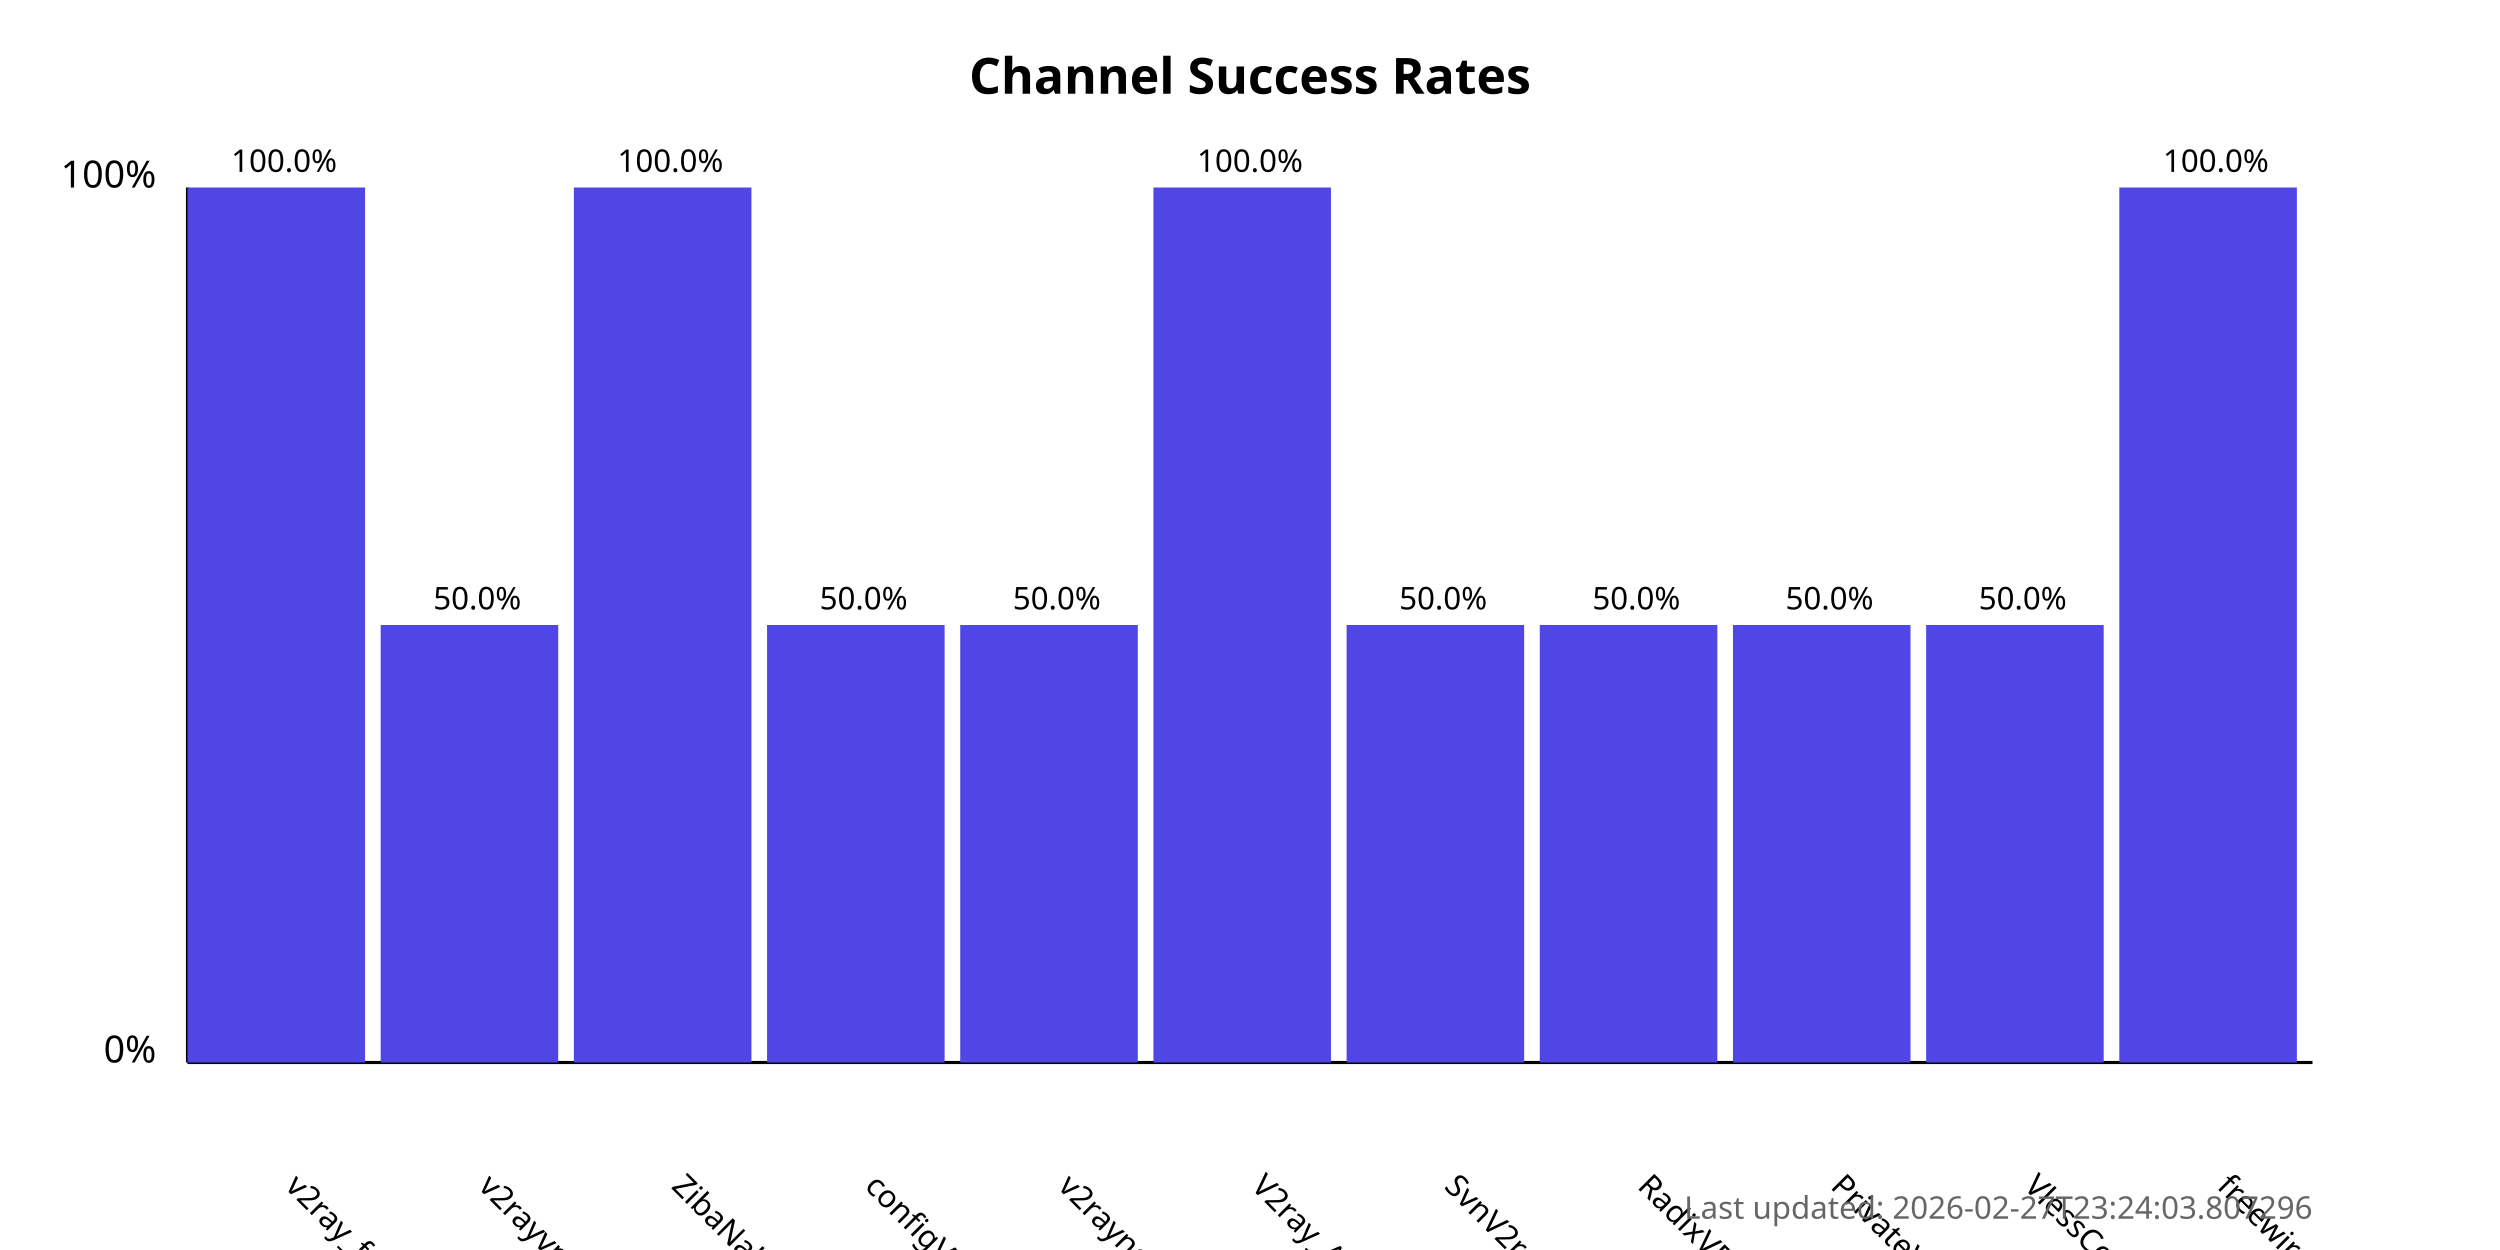
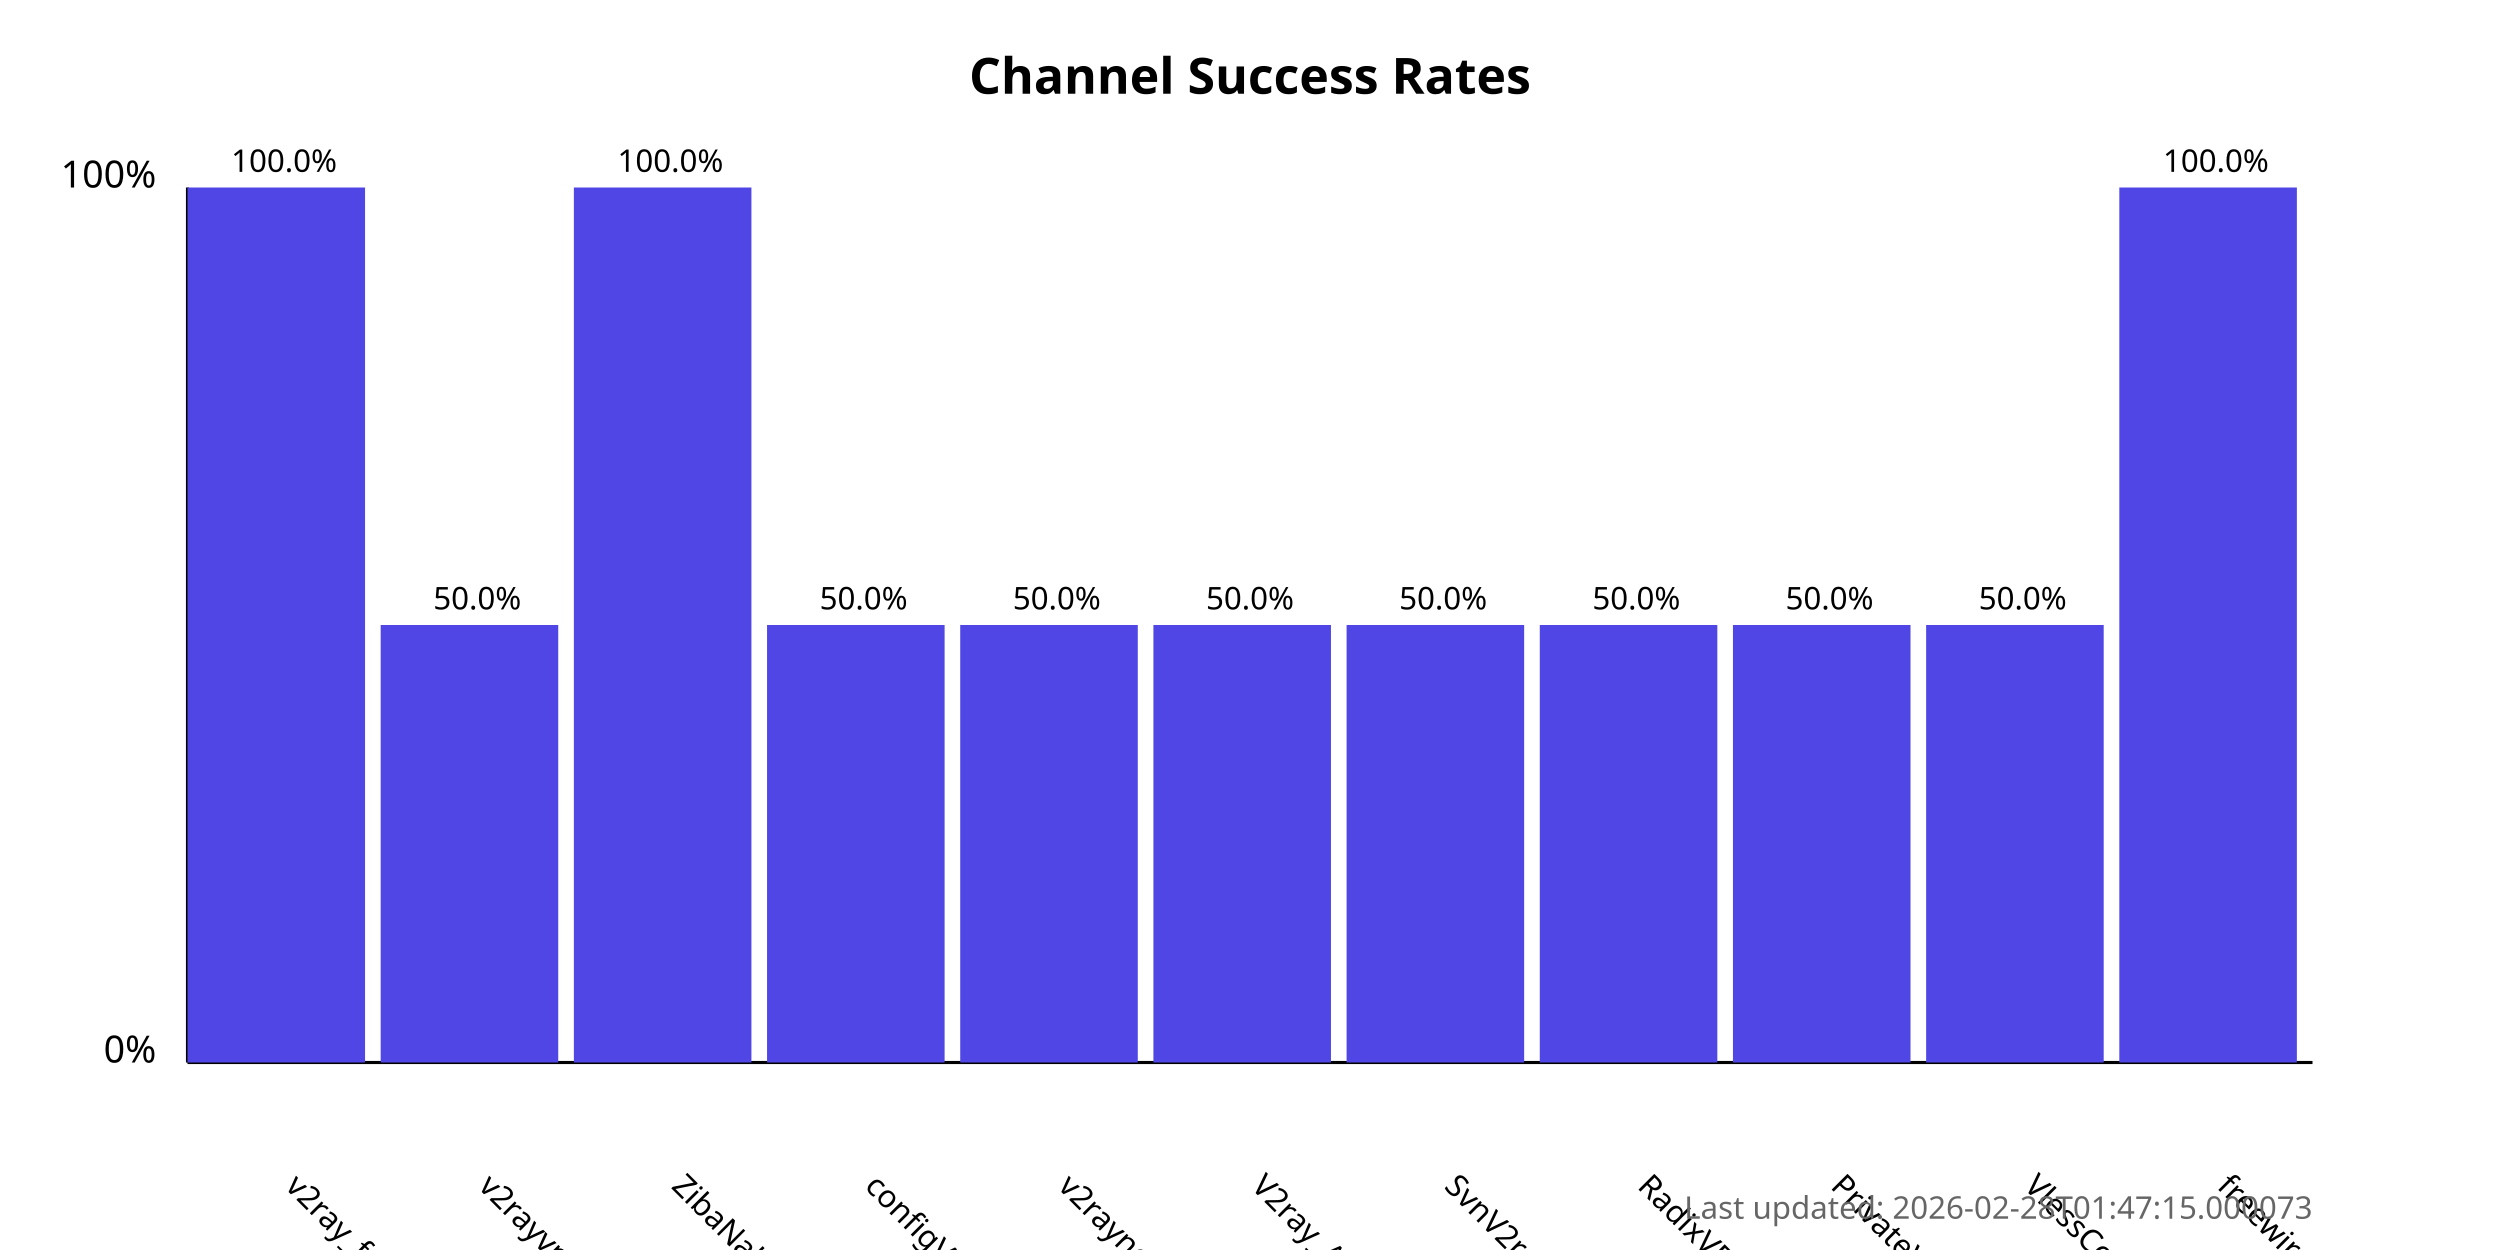
<svg xmlns="http://www.w3.org/2000/svg" width="800" height="400">
  <style>
            .chart-title { font: bold 16px sans-serif; }
            .axis-label { font: 12px sans-serif; }
            .tick-label { font: 10px sans-serif; }
            .bar { fill: #4f46e5; }
            .bar:hover { fill: #6366f1; }
            .timestamp { font: 10px sans-serif; fill: #666; }
        </style>
  <text x="400.0" y="30" text-anchor="middle" class="chart-title">
            Channel Success Rates
        </text>
  <line x1="60" y1="340" x2="60" y2="60" stroke="black" stroke-width="1" />
  <line x1="60" y1="340" x2="740" y2="340" stroke="black" stroke-width="1" />
  <text x="50" y="340" text-anchor="end" class="axis-label">0%</text>
  <text x="50" y="60" text-anchor="end" class="axis-label">100%</text>
  <g>
    <rect x="60" y="60.0" width="56.818" height="280.0" class="bar" />
    <text x="90.909" y="380" transform="rotate(45, 90.90909, 380)" text-anchor="start" class="tick-label">
                v2ray_free_conf
            </text>
    <text x="90.909" y="55.0" text-anchor="middle" class="tick-label">
                100.0%
            </text>
  </g>
  <g>
    <rect x="121.818" y="200.0" width="56.818" height="140.0" class="bar" />
    <text x="152.727" y="380" transform="rotate(45, 152.7273, 380)" text-anchor="start" class="tick-label">
                v2rayvpno
            </text>
    <text x="152.727" y="195.0" text-anchor="middle" class="tick-label">
                50.0%
            </text>
  </g>
  <g>
    <rect x="183.636" y="60.0" width="56.818" height="280.0" class="bar" />
    <text x="214.545" y="380" transform="rotate(45, 214.5455, 380)" text-anchor="start" class="tick-label">
                ZibaNabz
            </text>
    <text x="214.545" y="55.0" text-anchor="middle" class="tick-label">
                100.0%
            </text>
  </g>
  <g>
    <rect x="245.455" y="200.0" width="56.818" height="140.0" class="bar" />
    <text x="276.364" y="380" transform="rotate(45, 276.3636, 380)" text-anchor="start" class="tick-label">
                configV2rayForFree
            </text>
    <text x="276.364" y="195.0" text-anchor="middle" class="tick-label">
                50.0%
            </text>
  </g>
  <g>
    <rect x="307.273" y="200.0" width="56.818" height="140.0" class="bar" />
    <text x="338.182" y="380" transform="rotate(45, 338.1818, 380)" text-anchor="start" class="tick-label">
                v2rayngvpn
            </text>
    <text x="338.182" y="195.0" text-anchor="middle" class="tick-label">
                50.0%
            </text>
  </g>
  <g>
-     <rect x="369.091" y="60.0" width="56.818" height="280.0" class="bar" />
+     <rect x="369.091" y="200.0" width="56.818" height="140.0" class="bar" />
    <text x="400.0" y="380" transform="rotate(45, 400.0, 380)" text-anchor="start" class="tick-label">
                V2ray_Alpha
            </text>
-     <text x="400.0" y="55.0" text-anchor="middle" class="tick-label">
-                 100.0%
+     <text x="400.0" y="195.0" text-anchor="middle" class="tick-label">
+                 50.0%
            </text>
  </g>
  <g>
    <rect x="430.909" y="200.0" width="56.818" height="140.0" class="bar" />
    <text x="461.818" y="380" transform="rotate(45, 461.8182, 380)" text-anchor="start" class="tick-label">
                SvnV2ray
            </text>
    <text x="461.818" y="195.0" text-anchor="middle" class="tick-label">
                50.0%
            </text>
  </g>
  <g>
    <rect x="492.727" y="200.0" width="56.818" height="140.0" class="bar" />
    <text x="523.636" y="380" transform="rotate(45, 523.6364, 380)" text-anchor="start" class="tick-label">
                RadixVPN
            </text>
    <text x="523.636" y="195.0" text-anchor="middle" class="tick-label">
                50.0%
            </text>
  </g>
  <g>
    <rect x="554.545" y="200.0" width="56.818" height="140.0" class="bar" />
    <text x="585.455" y="380" transform="rotate(45, 585.4545, 380)" text-anchor="start" class="tick-label">
                PrivateVPNs
            </text>
    <text x="585.455" y="195.0" text-anchor="middle" class="tick-label">
                50.0%
            </text>
  </g>
  <g>
    <rect x="616.364" y="200.0" width="56.818" height="140.0" class="bar" />
    <text x="647.273" y="380" transform="rotate(45, 647.2727, 380)" text-anchor="start" class="tick-label">
                VlessConfig
            </text>
    <text x="647.273" y="195.0" text-anchor="middle" class="tick-label">
                50.0%
            </text>
  </g>
  <g>
    <rect x="678.182" y="60.0" width="56.818" height="280.0" class="bar" />
    <text x="709.091" y="380" transform="rotate(45, 709.0909, 380)" text-anchor="start" class="tick-label">
                freewireguard
            </text>
    <text x="709.091" y="55.0" text-anchor="middle" class="tick-label">
                100.0%
            </text>
  </g>
  <text x="740" y="390" text-anchor="end" class="timestamp">
-             Last updated: 2026-02-27T23:24:03.807296
+             Last updated: 2026-02-28T01:47:15.000073
        </text>
</svg>
